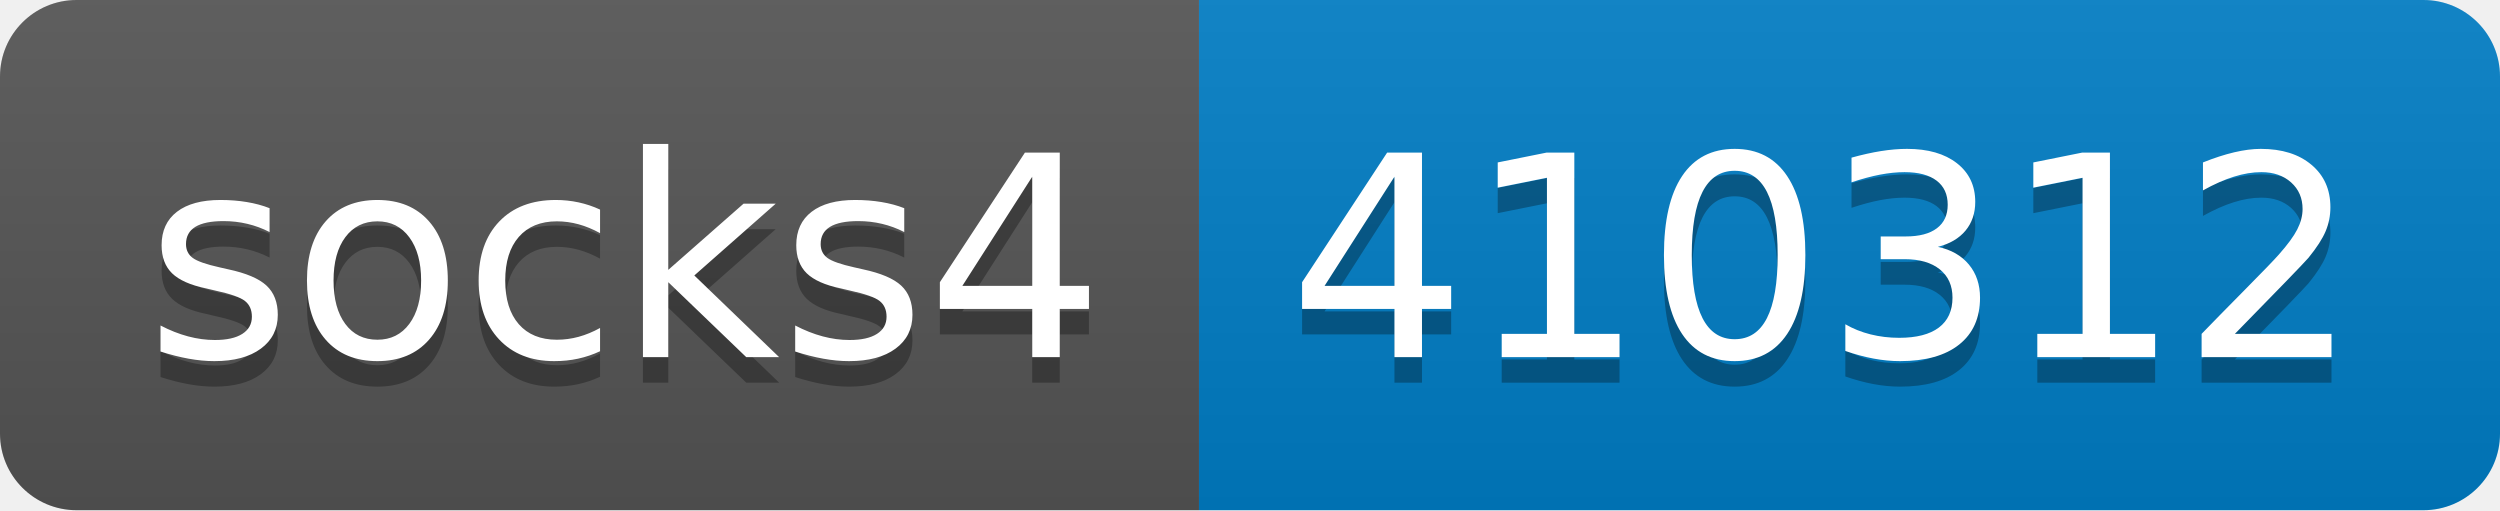
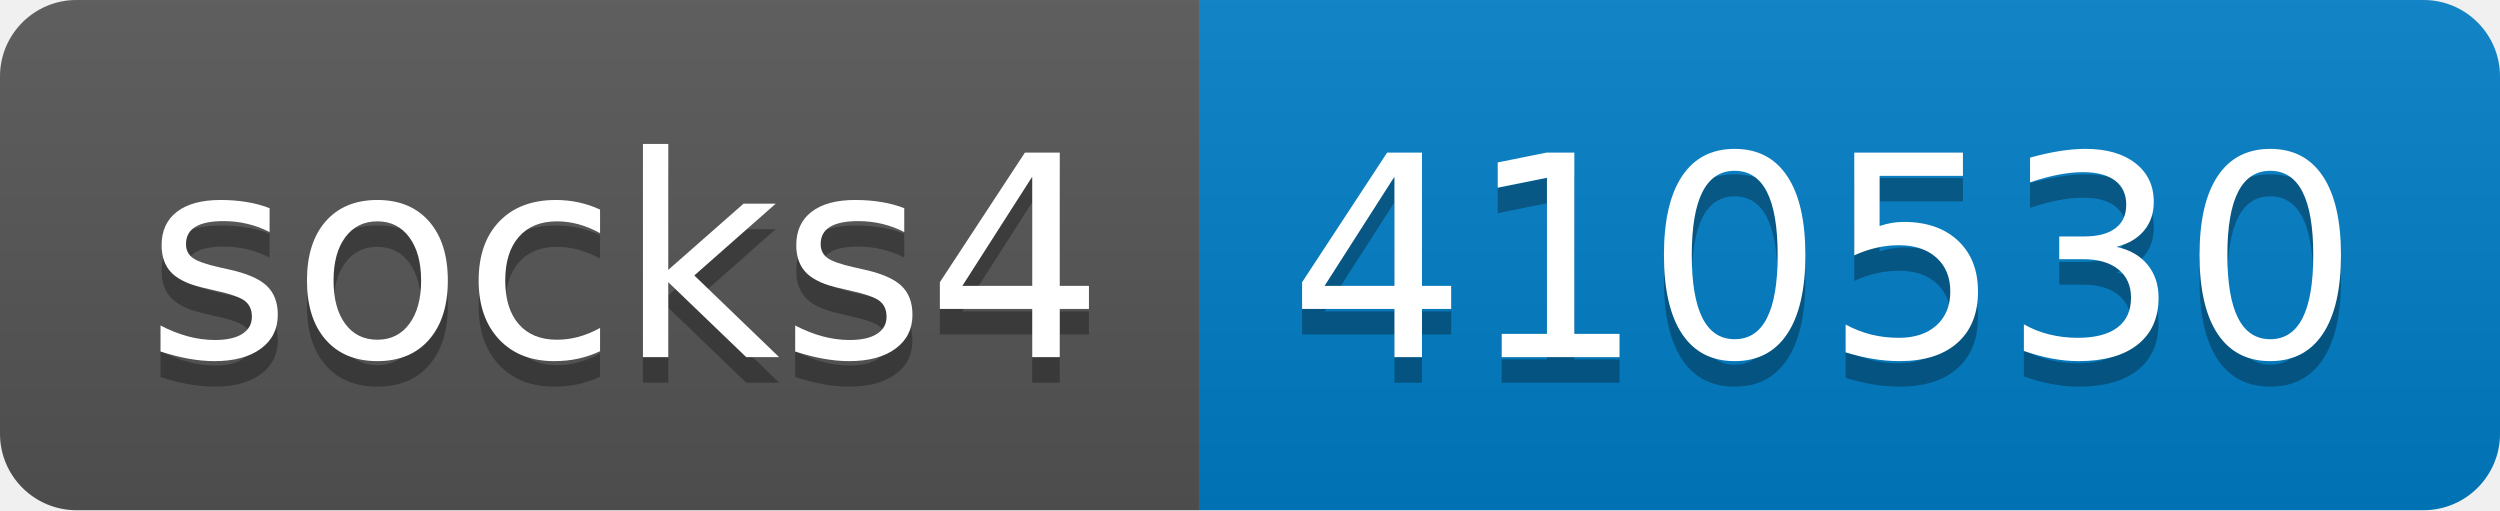
- <svg xmlns="http://www.w3.org/2000/svg" width="98" height="20" role="img" aria-label="socks4: 410312">
+ <svg xmlns="http://www.w3.org/2000/svg" width="98" height="20" role="img" aria-label="socks4: 410530">
  <linearGradient id="s" x2="0" y2="100%">
    <stop offset="0" stop-color="#bbb" stop-opacity=".1" />
    <stop offset="1" stop-opacity=".1" />
  </linearGradient>
  <clipPath id="r">
    <rect width="98" height="20" rx="3" fill="#fff" />
  </clipPath>
  <g clip-path="url(#r)">
    <rect width="47" height="20" fill="#555" />
    <rect x="47" width="51" height="20" fill="#007ec6" />
    <rect width="98" height="20" fill="url(#s)" />
  </g>
  <g fill="#fff" text-anchor="middle" font-family="Verdana,Geneva,DejaVu Sans,sans-serif" text-rendering="geometricPrecision" font-size="110">
    <text aria-hidden="true" x="245" y="150" fill="#010101" fill-opacity=".3" transform="scale(.1)" textLength="370">socks4</text>
    <text x="245" y="140" transform="scale(.1)" fill="#fff" textLength="370">socks4</text>
-     <text aria-hidden="true" x="715" y="150" fill="#010101" fill-opacity=".3" transform="scale(.1)" textLength="410">410312</text>
-     <text x="715" y="140" transform="scale(.1)" fill="#fff" textLength="410">410312</text>
+     <text aria-hidden="true" x="715" y="150" fill="#010101" fill-opacity=".3" transform="scale(.1)" textLength="410">410530</text>
+     <text x="715" y="140" transform="scale(.1)" fill="#fff" textLength="410">410530</text>
  </g>
</svg>
